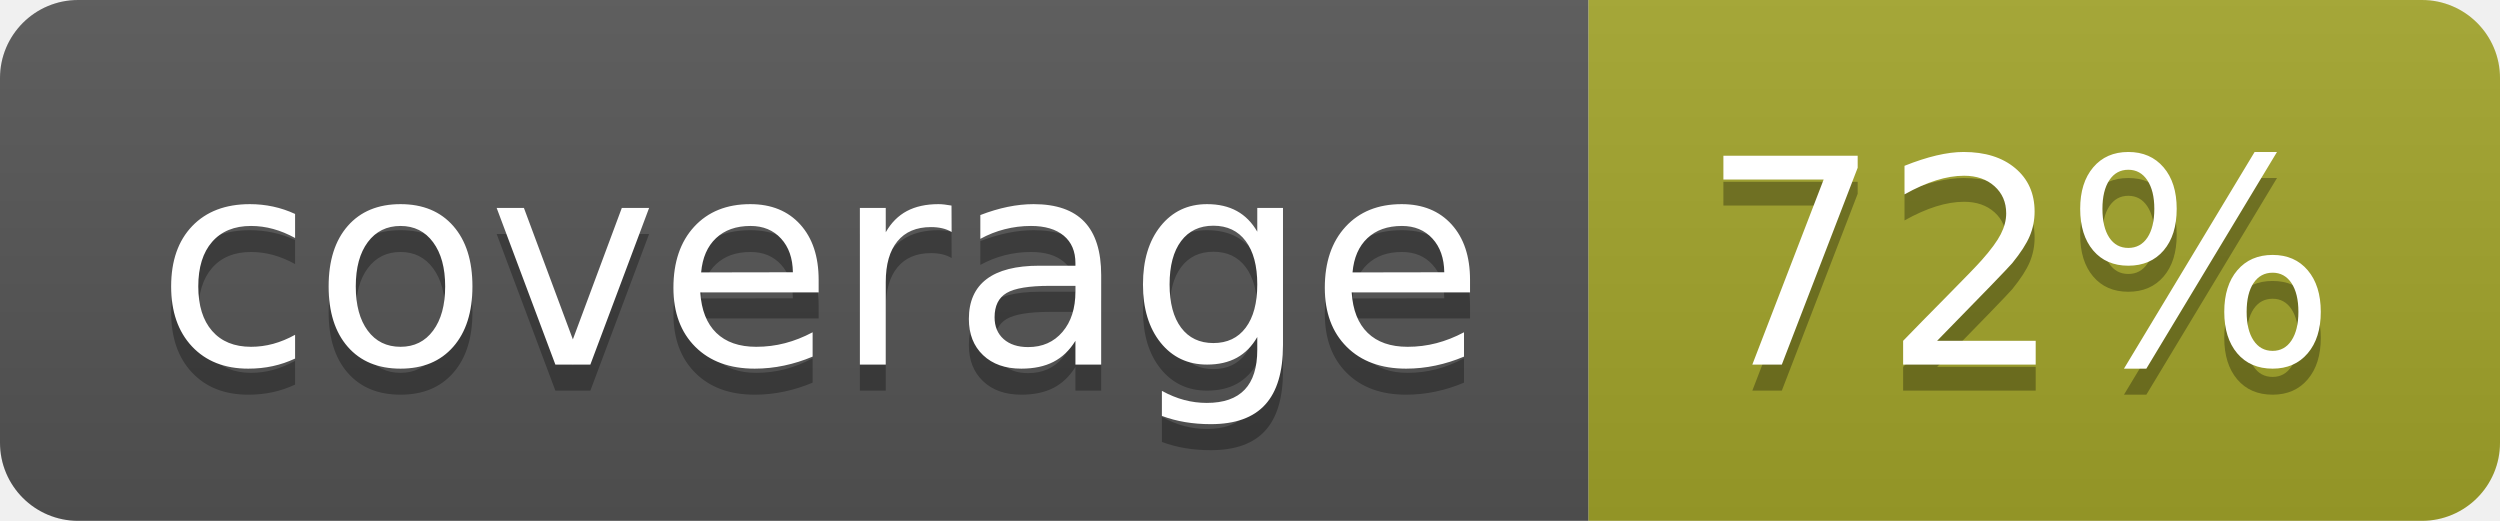
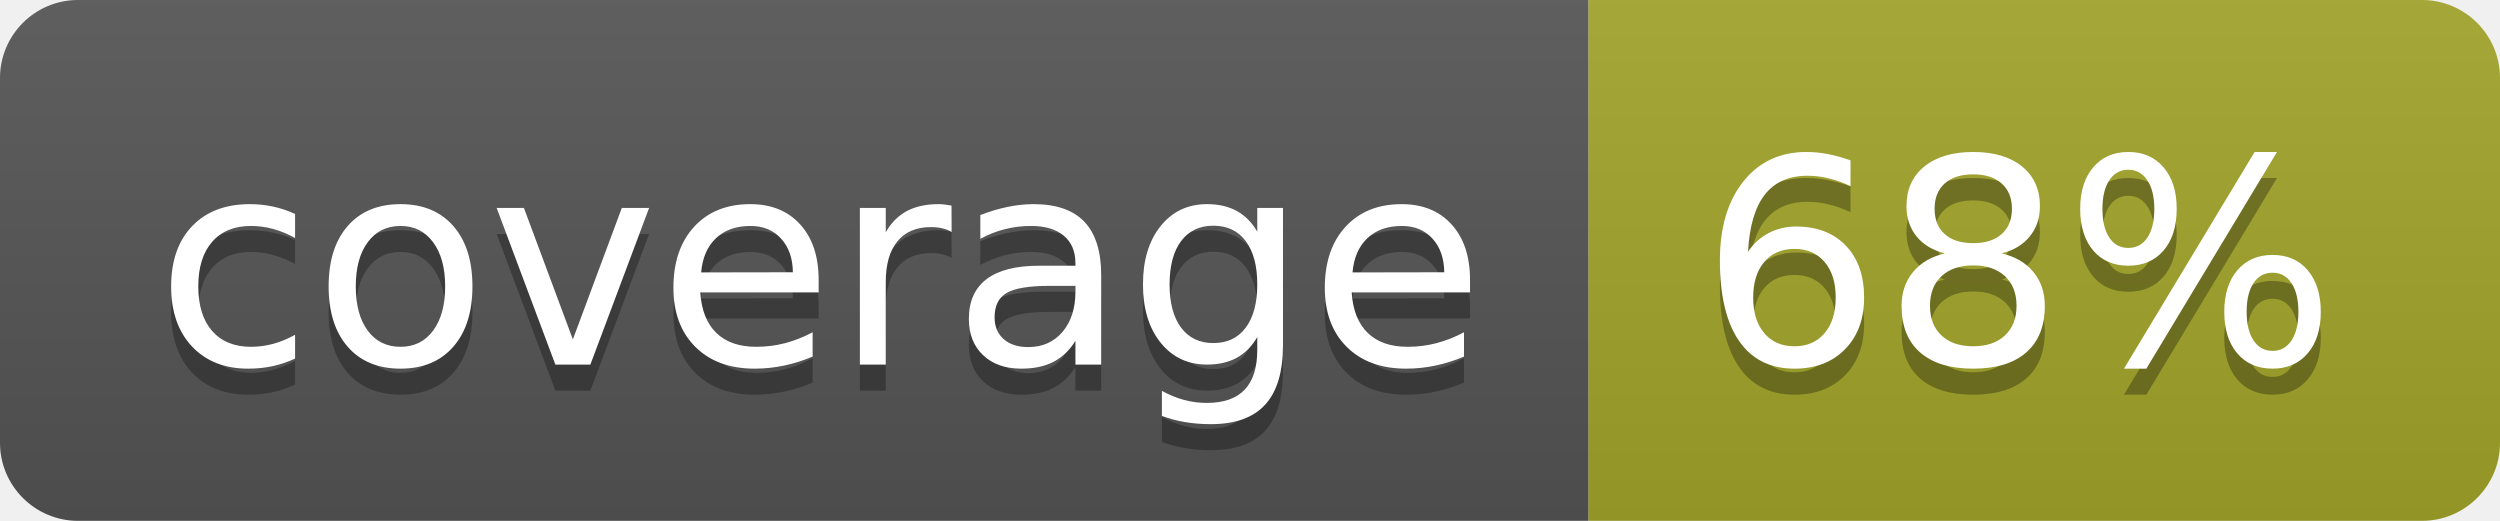
<svg xmlns="http://www.w3.org/2000/svg" width="96" height="20">
  <linearGradient id="b" x2="0" y2="100%">
    <stop offset="0" stop-color="#bbb" stop-opacity=".1" />
    <stop offset="1" stop-opacity=".1" />
  </linearGradient>
  <clipPath id="a">
    <rect width="96" height="20" rx="3" fill="#fff" />
  </clipPath>
  <g clip-path="url(#a)">
    <path fill="#555" d="M0 0h61v20H0z" />
    <path fill="#A3A52A" d="M61 0h35v20H61z" />
    <path fill="url(#b)" d="M0 0h96v20H0z" />
  </g>
  <g fill="#fff" text-anchor="middle" font-family="DejaVu Sans,Verdana,Geneva,sans-serif" font-size="110">
    <text x="315" y="150" fill="#010101" fill-opacity=".3" transform="scale(.1)" textLength="510">coverage</text>
    <text x="315" y="140" transform="scale(.1)" textLength="510">coverage</text>
-     <text x="775" y="150" fill="#010101" fill-opacity=".3" transform="scale(.1)" textLength="250">72%</text>
-     <text x="775" y="140" transform="scale(.1)" textLength="250">72%</text>
+     <text x="775" y="150" fill="#010101" fill-opacity=".3" transform="scale(.1)" textLength="250">68%</text>
+     <text x="775" y="140" transform="scale(.1)" textLength="250">68%</text>
  </g>
</svg>
